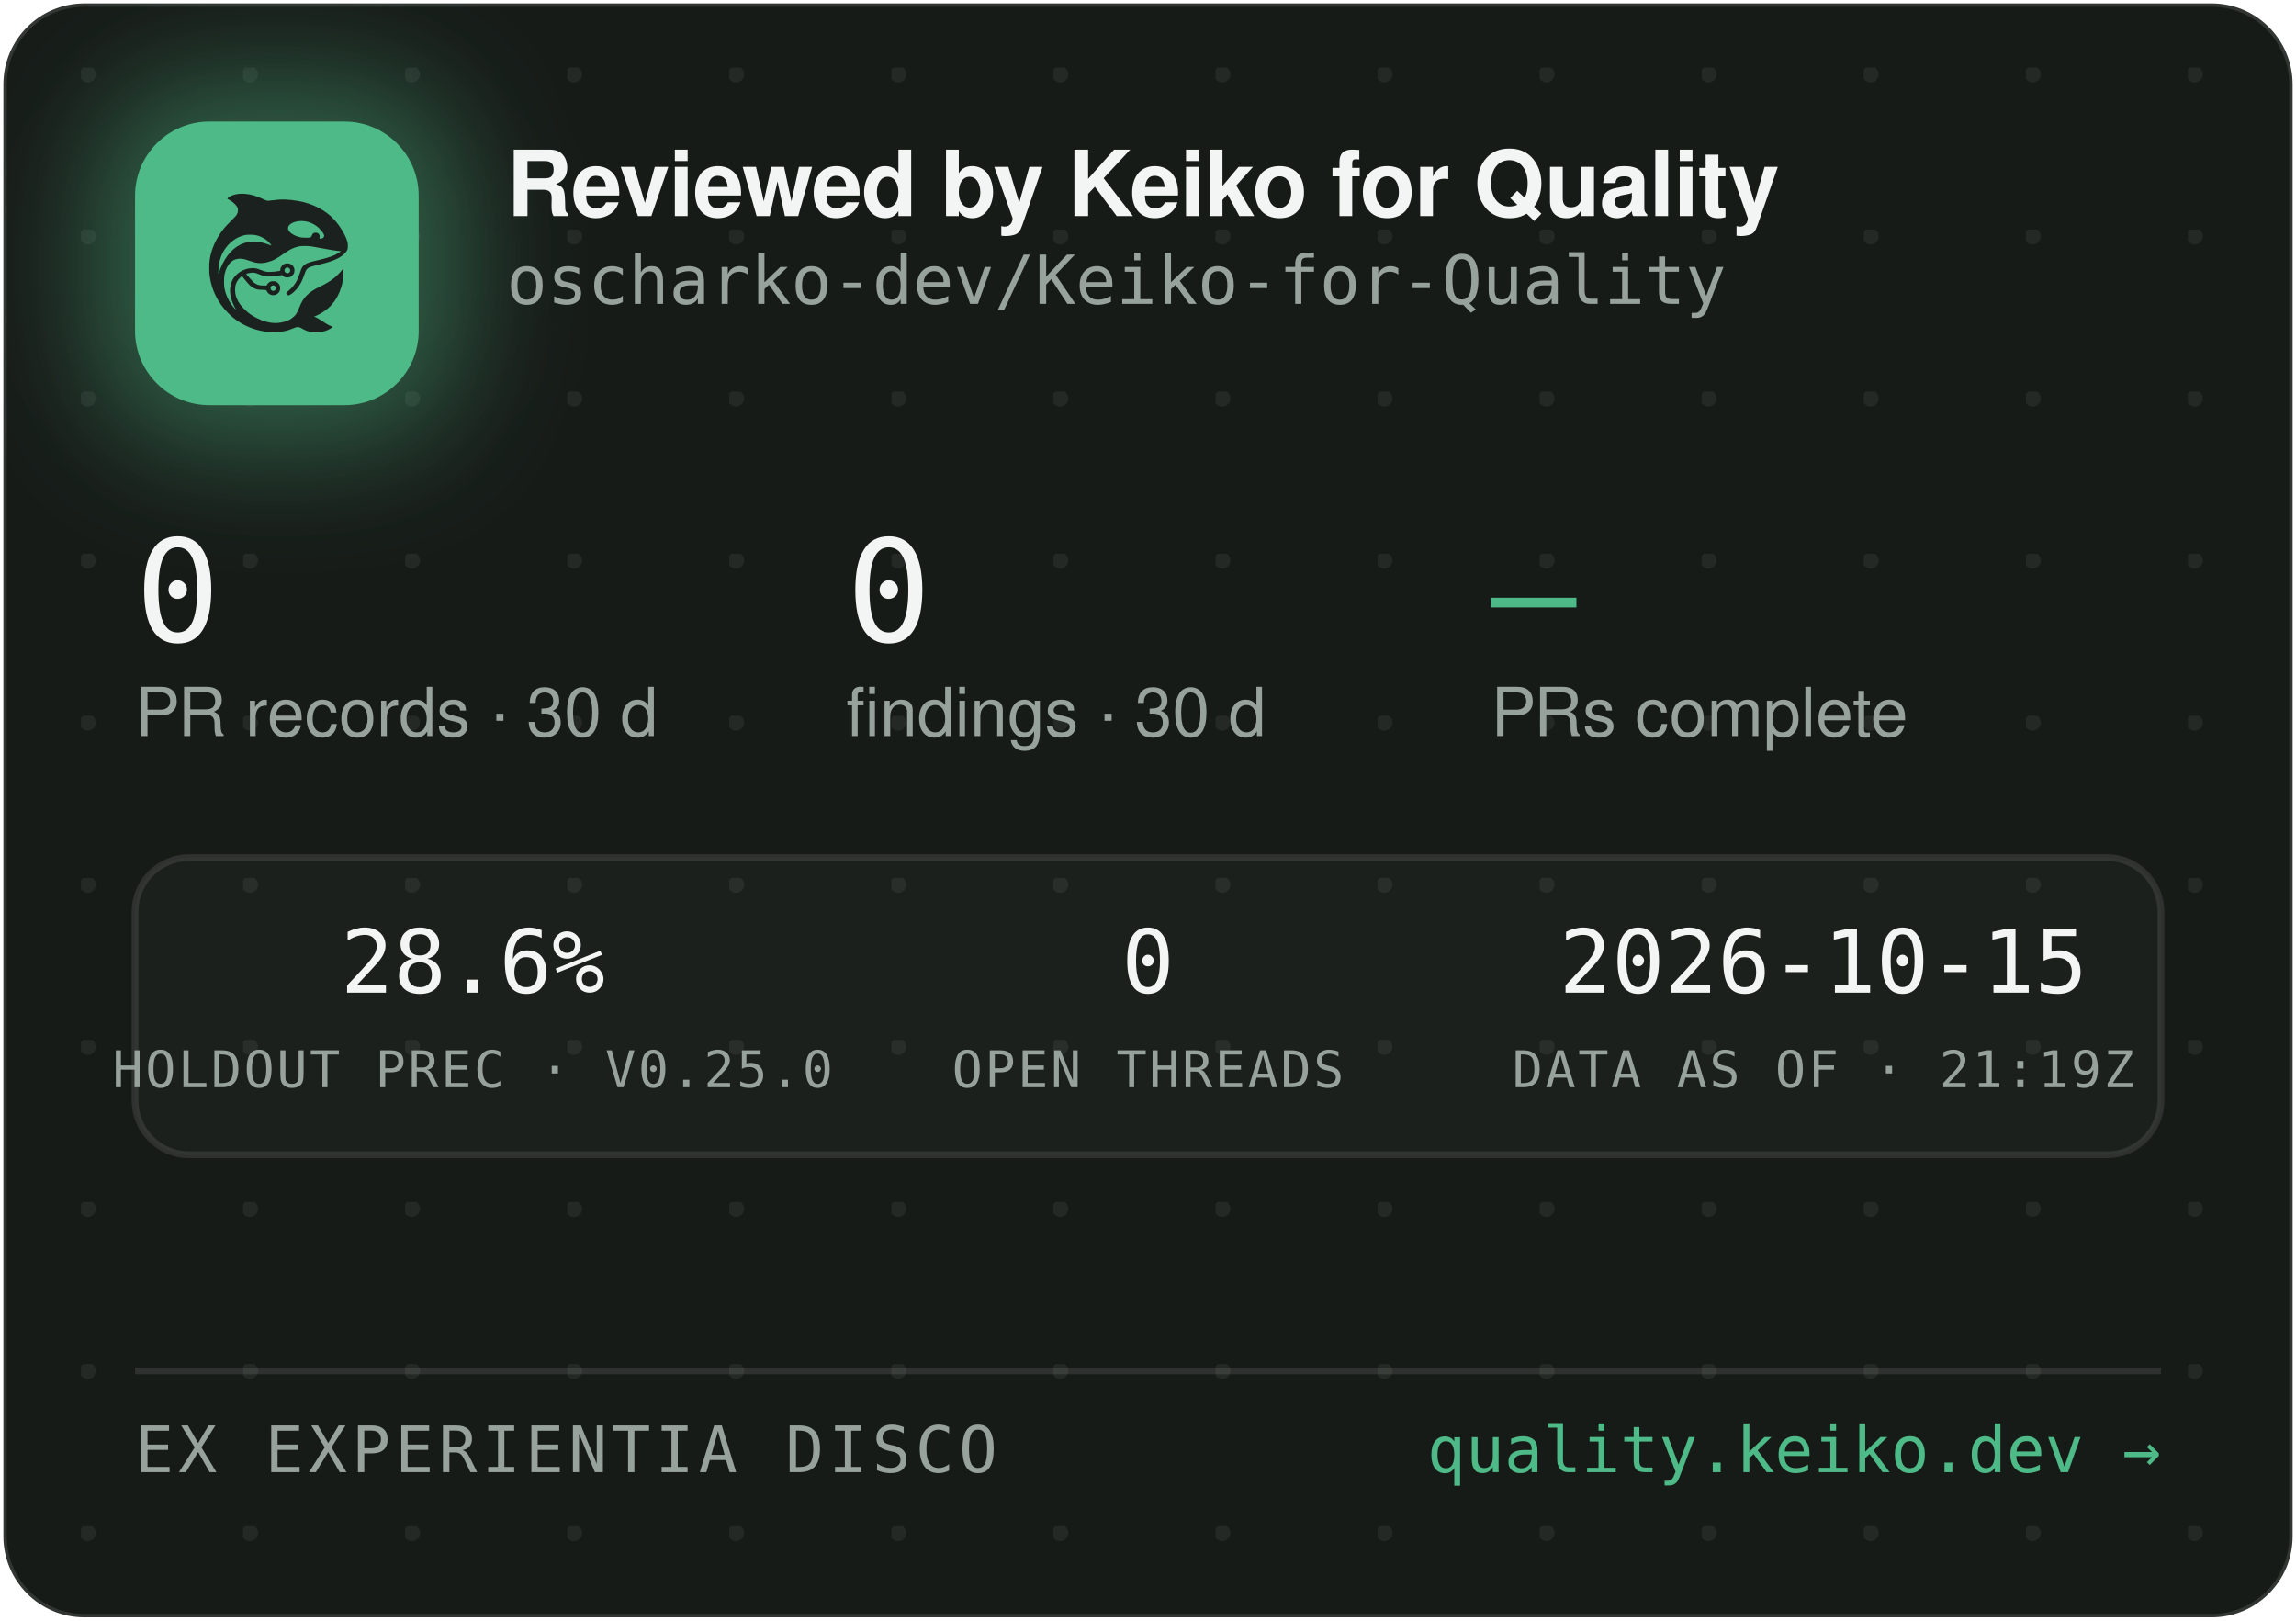
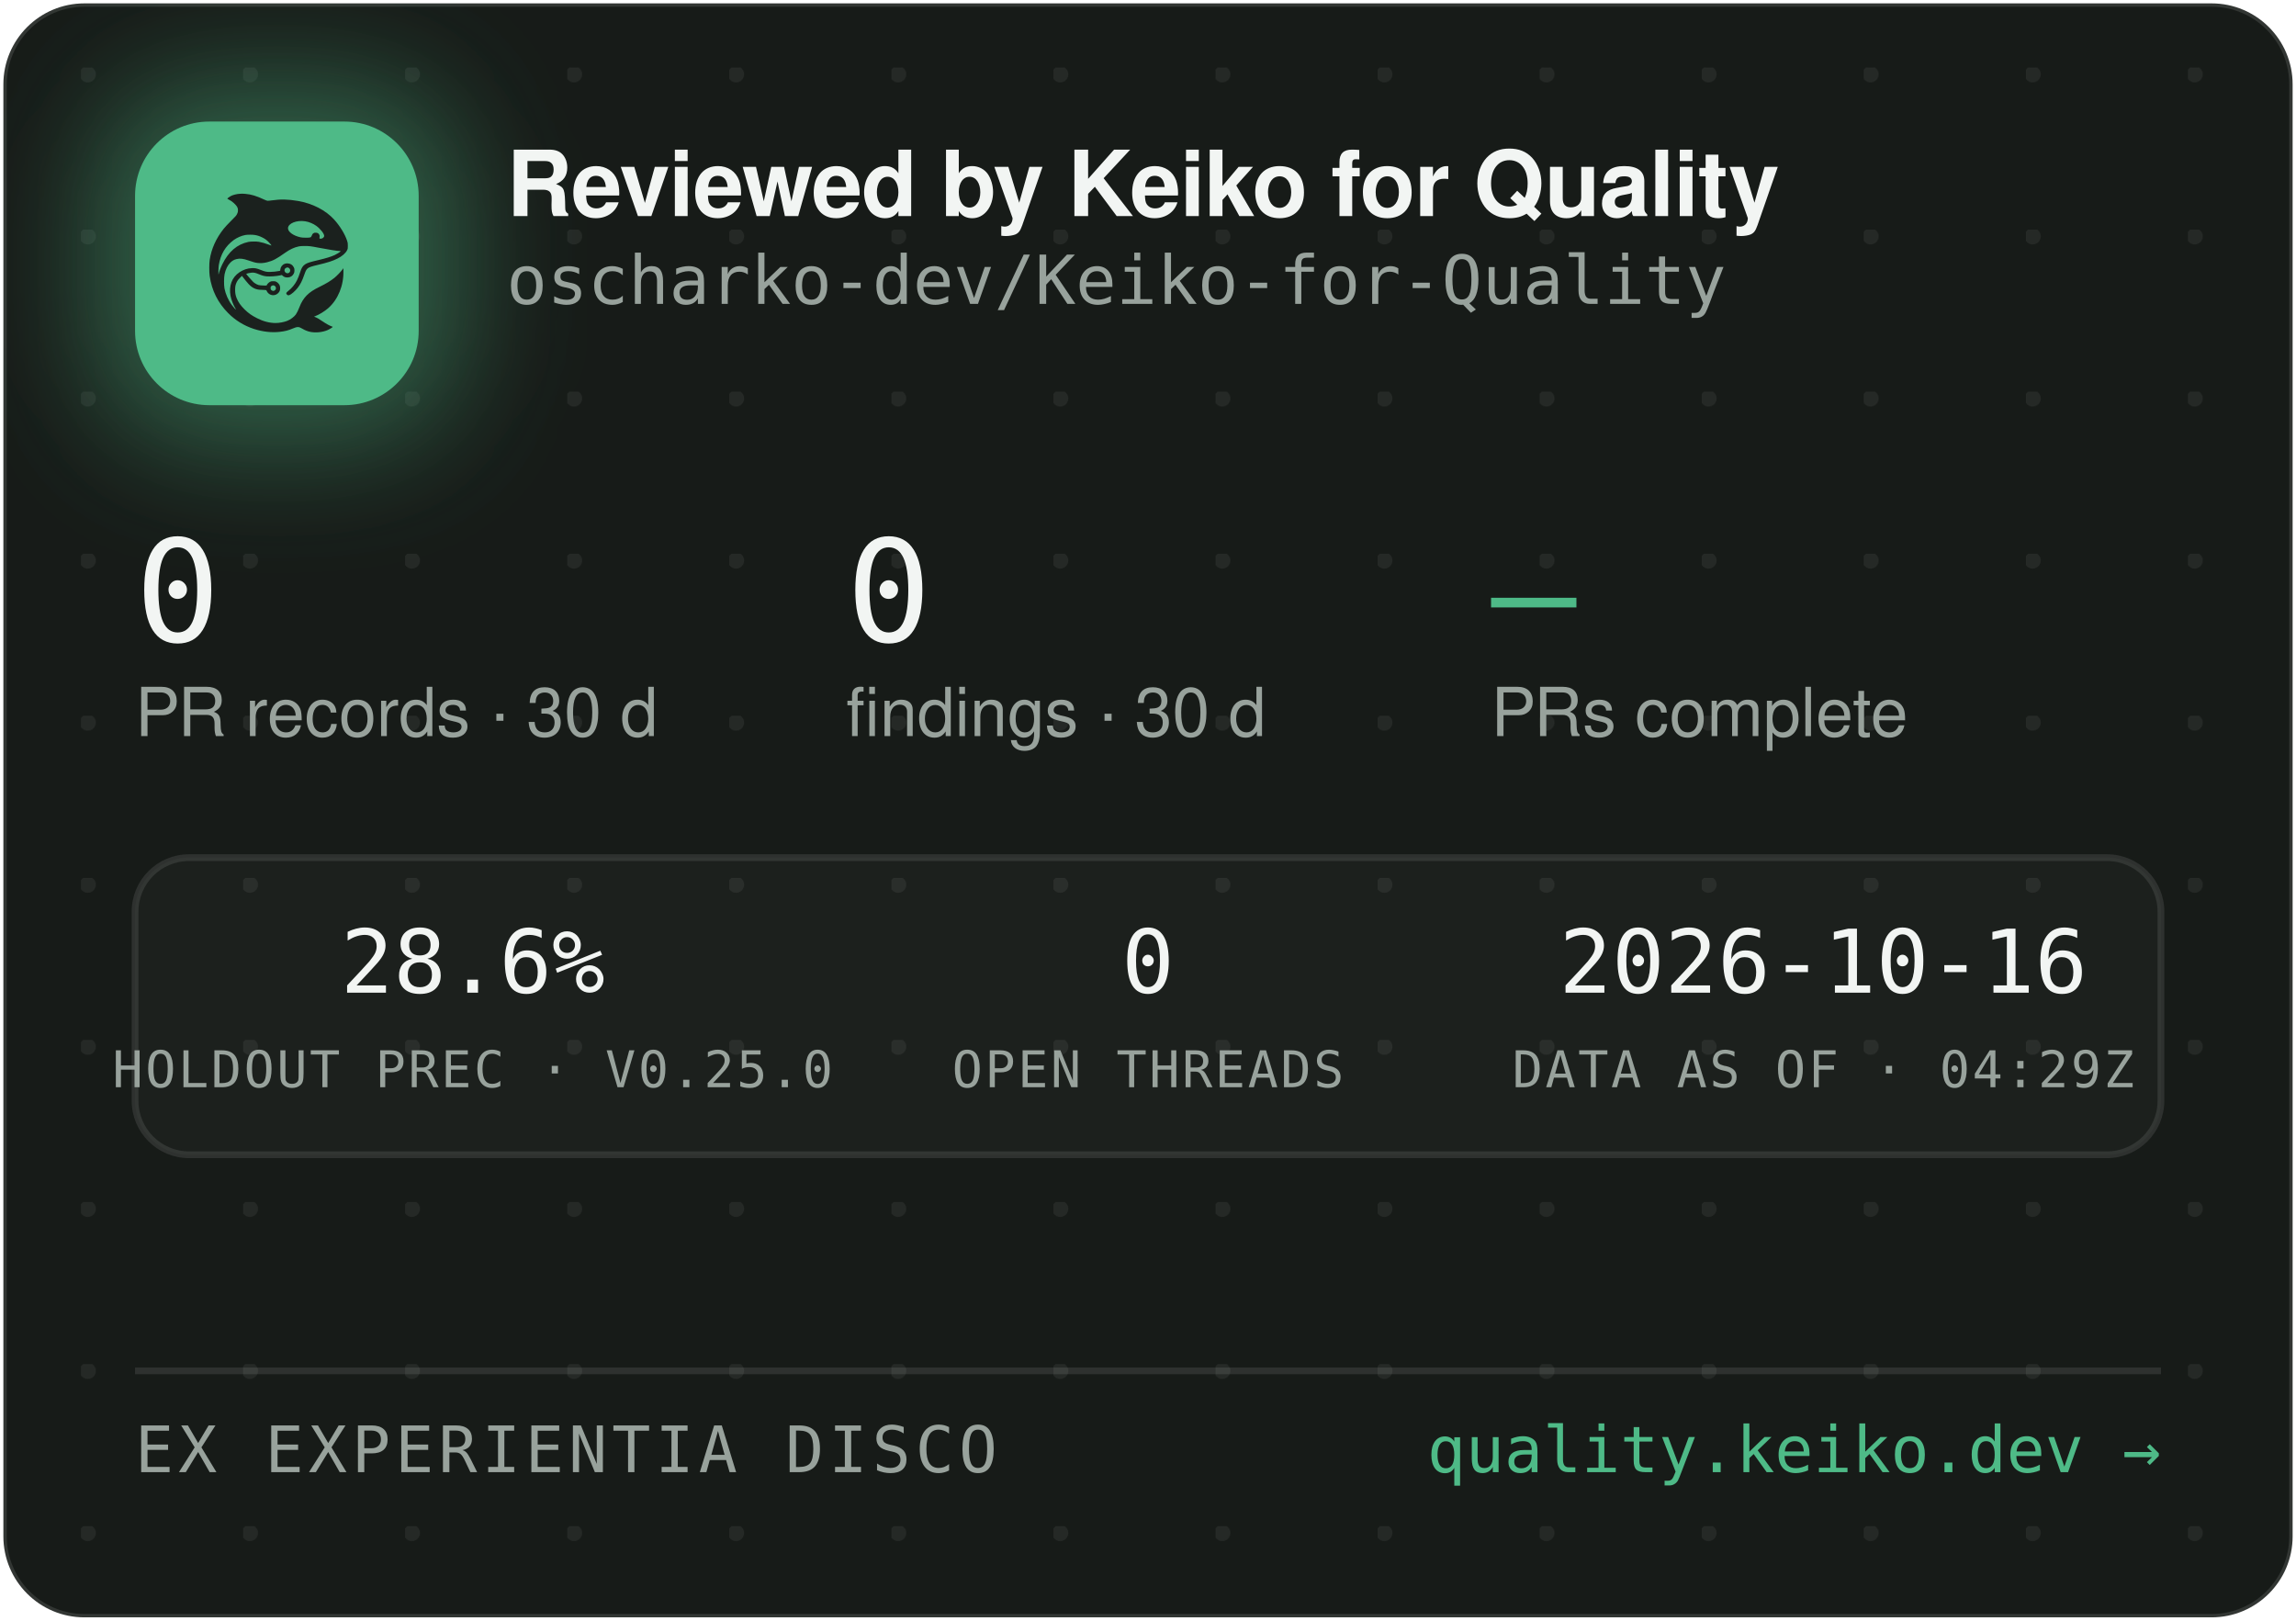
<svg xmlns="http://www.w3.org/2000/svg" width="340" height="240" viewBox="0 0 340 240" role="img" aria-label="Reviewed by Keiko for Quality — oscharko-dev/Keiko-for-Quality">
  <defs>
    <pattern id="dots" width="24" height="24" patternUnits="userSpaceOnUse" x="12" y="10">
      <circle cx="1" cy="1" r="1.2" fill="rgba(233,237,235,0.07)" />
    </pattern>
    <filter id="glow" x="-60%" y="-60%" width="220%" height="220%">
      <feGaussianBlur stdDeviation="9" />
    </filter>
    <clipPath id="card">
      <rect x="0.5" y="0.5" width="339" height="239" rx="12" />
    </clipPath>
  </defs>
  <rect x="0.5" y="0.5" width="339" height="239" rx="12" fill="#171B18" stroke="rgba(255,255,255,0.12)" />
  <rect x="0.5" y="0.5" width="339" height="239" rx="12" fill="url(#dots)" />
  <g clip-path="url(#card)">
    <rect x="14" y="12" width="54" height="54" rx="16" fill="rgba(78,186,135,0.45)" filter="url(#glow)" />
    <rect x="20" y="18" width="42" height="42" rx="11" fill="#4EBA87" />
    <g transform="translate(24,22) scale(0.03320312)">
      <g transform="translate(1024 0) scale(-1 1)">
        <g transform="translate(1024, 1024) scale(-0.1, -0.1)" fill="#1B211E" stroke="none">
          <path d="M3465 8223 c-144 -8 -314 -52 -408 -105 -69 -39 -146 -99 -146 -113 0 -5 30 -24 68 -42 146 -70 323 -229 377 -340 25 -49 29 -70 29 -138 -1 -72 -5 -88 -39 -160 -36 -75 -54 -95 -265 -305 -134 -132 -270 -279 -331 -355 -339 -425 -552 -896 -626 -1390 -25 -165 -25 -549 0 -720 92 -645 368 -1196 826 -1655 322 -324 710 -562 1145 -704 389 -126 793 -172 1155 -130 235 27 377 63 579 149 205 87 268 86 423 -7 102 -62 231 -115 335 -138 247 -56 562 -26 794 74 92 40 244 136 232 146 -4 3 -26 12 -48 19 -86 28 -246 116 -385 211 -162 112 -284 182 -357 207 l-48 17 40 15 c185 70 436 223 595 363 438 386 695 1014 678 1663 l-3 120 -50 -70 c-64 -90 -248 -280 -350 -362 -171 -136 -366 -255 -645 -391 -288 -140 -442 -243 -590 -391 -136 -137 -247 -316 -325 -526 -47 -127 -114 -262 -160 -326 -79 -107 -237 -224 -384 -283 -136 -55 -355 -96 -514 -96 -274 0 -548 71 -832 215 -242 123 -375 216 -553 389 -175 171 -287 332 -361 517 -44 114 -63 216 -63 359 0 152 17 233 74 350 35 70 59 102 136 179 l95 94 21 -29 c55 -75 219 -277 277 -338 171 -183 337 -256 582 -256 56 0 126 -3 155 -7 53 -6 54 -7 76 -57 30 -66 97 -128 172 -156 151 -57 318 11 395 160 33 62 34 193 3 261 -30 64 -88 125 -148 157 -44 23 -63 27 -141 27 -78 0 -97 -4 -140 -27 -58 -30 -131 -105 -141 -142 -6 -25 -8 -26 -93 -26 -47 0 -131 5 -186 10 -87 8 -111 15 -182 51 -45 22 -109 66 -143 96 -59 53 -326 361 -319 367 14 11 179 47 241 52 102 9 177 -7 318 -66 158 -66 243 -89 357 -99 157 -12 413 5 582 40 l93 19 44 -39 c59 -52 135 -75 228 -69 117 8 212 72 262 176 23 47 28 71 28 138 0 70 -4 89 -29 138 -55 110 -145 167 -270 174 -65 3 -91 0 -137 -18 -107 -40 -183 -140 -195 -257 l-6 -52 -51 -11 c-104 -23 -285 -41 -411 -42 -149 -1 -211 12 -402 88 -186 74 -256 88 -403 81 -193 -8 -377 -70 -546 -182 -342 -228 -485 -611 -399 -1064 30 -157 119 -388 209 -541 20 -35 35 -64 33 -66 -8 -8 -111 108 -190 214 -154 206 -278 489 -324 737 -28 154 -25 492 6 635 46 216 133 391 256 514 82 82 161 128 271 156 152 39 300 23 529 -57 217 -76 308 -101 410 -114 137 -17 284 -7 426 30 272 70 414 145 809 425 217 153 399 238 610 283 64 14 129 18 265 18 197 0 269 -9 615 -76 461 -89 843 -149 952 -149 41 0 41 0 23 -20 -28 -31 -169 -119 -254 -158 -167 -77 -388 -145 -716 -222 -399 -93 -508 -128 -608 -194 -102 -68 -160 -160 -217 -346 -35 -115 -102 -286 -149 -378 -85 -168 -227 -341 -377 -458 -105 -82 -115 -107 -69 -162 29 -34 65 -44 109 -29 86 29 261 181 371 322 126 162 201 309 295 581 61 176 90 232 145 283 62 57 163 93 470 165 439 104 640 169 863 278 206 100 368 240 434 375 32 67 33 71 33 198 -1 120 -3 138 -34 229 -98 294 -319 655 -573 936 -381 421 -968 723 -1618 834 -448 76 -767 83 -1169 25 -80 -12 -165 -19 -190 -17 -26 3 -90 26 -146 53 -343 162 -576 233 -842 255 -114 9 -141 10 -248 3z m2926 -1227 c164 -27 346 -102 485 -202 181 -129 354 -348 354 -448 0 -64 -75 -126 -154 -126 -60 0 -63 4 -52 70 8 50 7 65 -9 100 -29 64 -74 93 -151 98 -54 4 -70 1 -107 -21 -42 -25 -61 -52 -91 -129 -25 -64 -55 -73 -246 -73 -121 0 -187 5 -248 18 -318 70 -556 242 -556 402 0 218 388 374 775 311z m-2249 -611 c119 -21 208 -50 321 -106 114 -56 177 -100 266 -184 67 -63 157 -173 148 -181 -2 -3 -61 18 -130 45 -131 52 -298 100 -427 122 -113 20 -367 17 -470 -4 -502 -106 -885 -433 -1160 -992 -70 -142 -160 -379 -160 -424 0 -9 -5 -23 -11 -31 -13 -19 -5 316 10 410 80 482 295 846 661 1117 145 107 350 197 522 228 100 18 326 18 430 0z m1485 -1456 c95 -36 119 -159 42 -223 -78 -66 -209 -1 -209 104 0 60 33 100 99 121 36 10 36 10 68 -2z m-591 -822 c29 -26 37 -42 40 -77 6 -54 -9 -86 -55 -117 -41 -28 -70 -29 -119 -4 -44 22 -62 55 -62 112 0 51 13 75 53 99 50 31 101 26 143 -13z" />
        </g>
      </g>
    </g>
    <text x="75" y="32" font-family="-apple-system,'Segoe UI',Helvetica,Arial,sans-serif" font-size="13.5" font-weight="650" letter-spacing="-0.14" fill="#F2F5F3">Reviewed by Keiko for Quality</text>
    <text x="75" y="45" font-family="'JetBrains Mono',SFMono-Regular,Consolas,Menlo,monospace" font-size="10" fill="#98A29C">oscharko-dev/Keiko-for-Quality</text>
    <text x="20" y="95" font-family="'JetBrains Mono',SFMono-Regular,Consolas,Menlo,monospace" font-size="21" fill="#F2F5F3">0</text>
    <text x="20" y="109" font-family="-apple-system,'Segoe UI',Helvetica,Arial,sans-serif" font-size="10" fill="#98A29C">PR records · 30 d</text>
    <text x="125.3" y="95" font-family="'JetBrains Mono',SFMono-Regular,Consolas,Menlo,monospace" font-size="21" fill="#F2F5F3">0</text>
    <text x="125.3" y="109" font-family="-apple-system,'Segoe UI',Helvetica,Arial,sans-serif" font-size="10" fill="#98A29C">findings · 30 d</text>
    <text x="220.8" y="95" font-family="'JetBrains Mono',SFMono-Regular,Consolas,Menlo,monospace" font-size="21" fill="#4EBA87">—</text>
    <text x="220.8" y="109" font-family="-apple-system,'Segoe UI',Helvetica,Arial,sans-serif" font-size="10" fill="#98A29C">PRs complete</text>
    <rect x="20" y="127" width="300" height="44" rx="8" fill="rgba(255,255,255,0.025)" stroke="rgba(255,255,255,0.1)" />
    <text x="70" y="147" text-anchor="middle" font-family="'JetBrains Mono',SFMono-Regular,Consolas,Menlo,monospace" font-size="13" fill="#F2F5F3">28.6%</text>
    <text x="70" y="161" text-anchor="middle" font-family="'JetBrains Mono',SFMono-Regular,Consolas,Menlo,monospace" font-size="7.5" letter-spacing="0.35" fill="#98A29C">HOLDOUT PREC · V0.25.0</text>
    <text x="170" y="147" text-anchor="middle" font-family="'JetBrains Mono',SFMono-Regular,Consolas,Menlo,monospace" font-size="13" fill="#F2F5F3">0</text>
    <text x="170" y="161" text-anchor="middle" font-family="'JetBrains Mono',SFMono-Regular,Consolas,Menlo,monospace" font-size="7.5" letter-spacing="0.35" fill="#98A29C">OPEN THREADS</text>
-     <text x="270" y="147" text-anchor="middle" font-family="'JetBrains Mono',SFMono-Regular,Consolas,Menlo,monospace" font-size="13" fill="#F2F5F3">2026-10-15</text>
-     <text x="270" y="161" text-anchor="middle" font-family="'JetBrains Mono',SFMono-Regular,Consolas,Menlo,monospace" font-size="7.5" letter-spacing="0.35" fill="#98A29C">DATA AS OF · 21:19Z</text>
+     <text x="270" y="147" text-anchor="middle" font-family="'JetBrains Mono',SFMono-Regular,Consolas,Menlo,monospace" font-size="13" fill="#F2F5F3">2026-10-16</text>
+     <text x="270" y="161" text-anchor="middle" font-family="'JetBrains Mono',SFMono-Regular,Consolas,Menlo,monospace" font-size="7.5" letter-spacing="0.35" fill="#98A29C">DATA AS OF · 04:29Z</text>
    <line x1="20" y1="203" x2="320" y2="203" stroke="rgba(255,255,255,0.1)" />
    <text x="20" y="218" font-family="'JetBrains Mono',SFMono-Regular,Consolas,Menlo,monospace" font-size="9.5" letter-spacing="0.7" fill="#98A29C">EX EXPERIENTIA DISCO</text>
    <text x="320" y="218" text-anchor="end" font-family="'JetBrains Mono',SFMono-Regular,Consolas,Menlo,monospace" font-size="9.5" fill="#4EBA87">quality.keiko.dev →</text>
  </g>
</svg>
